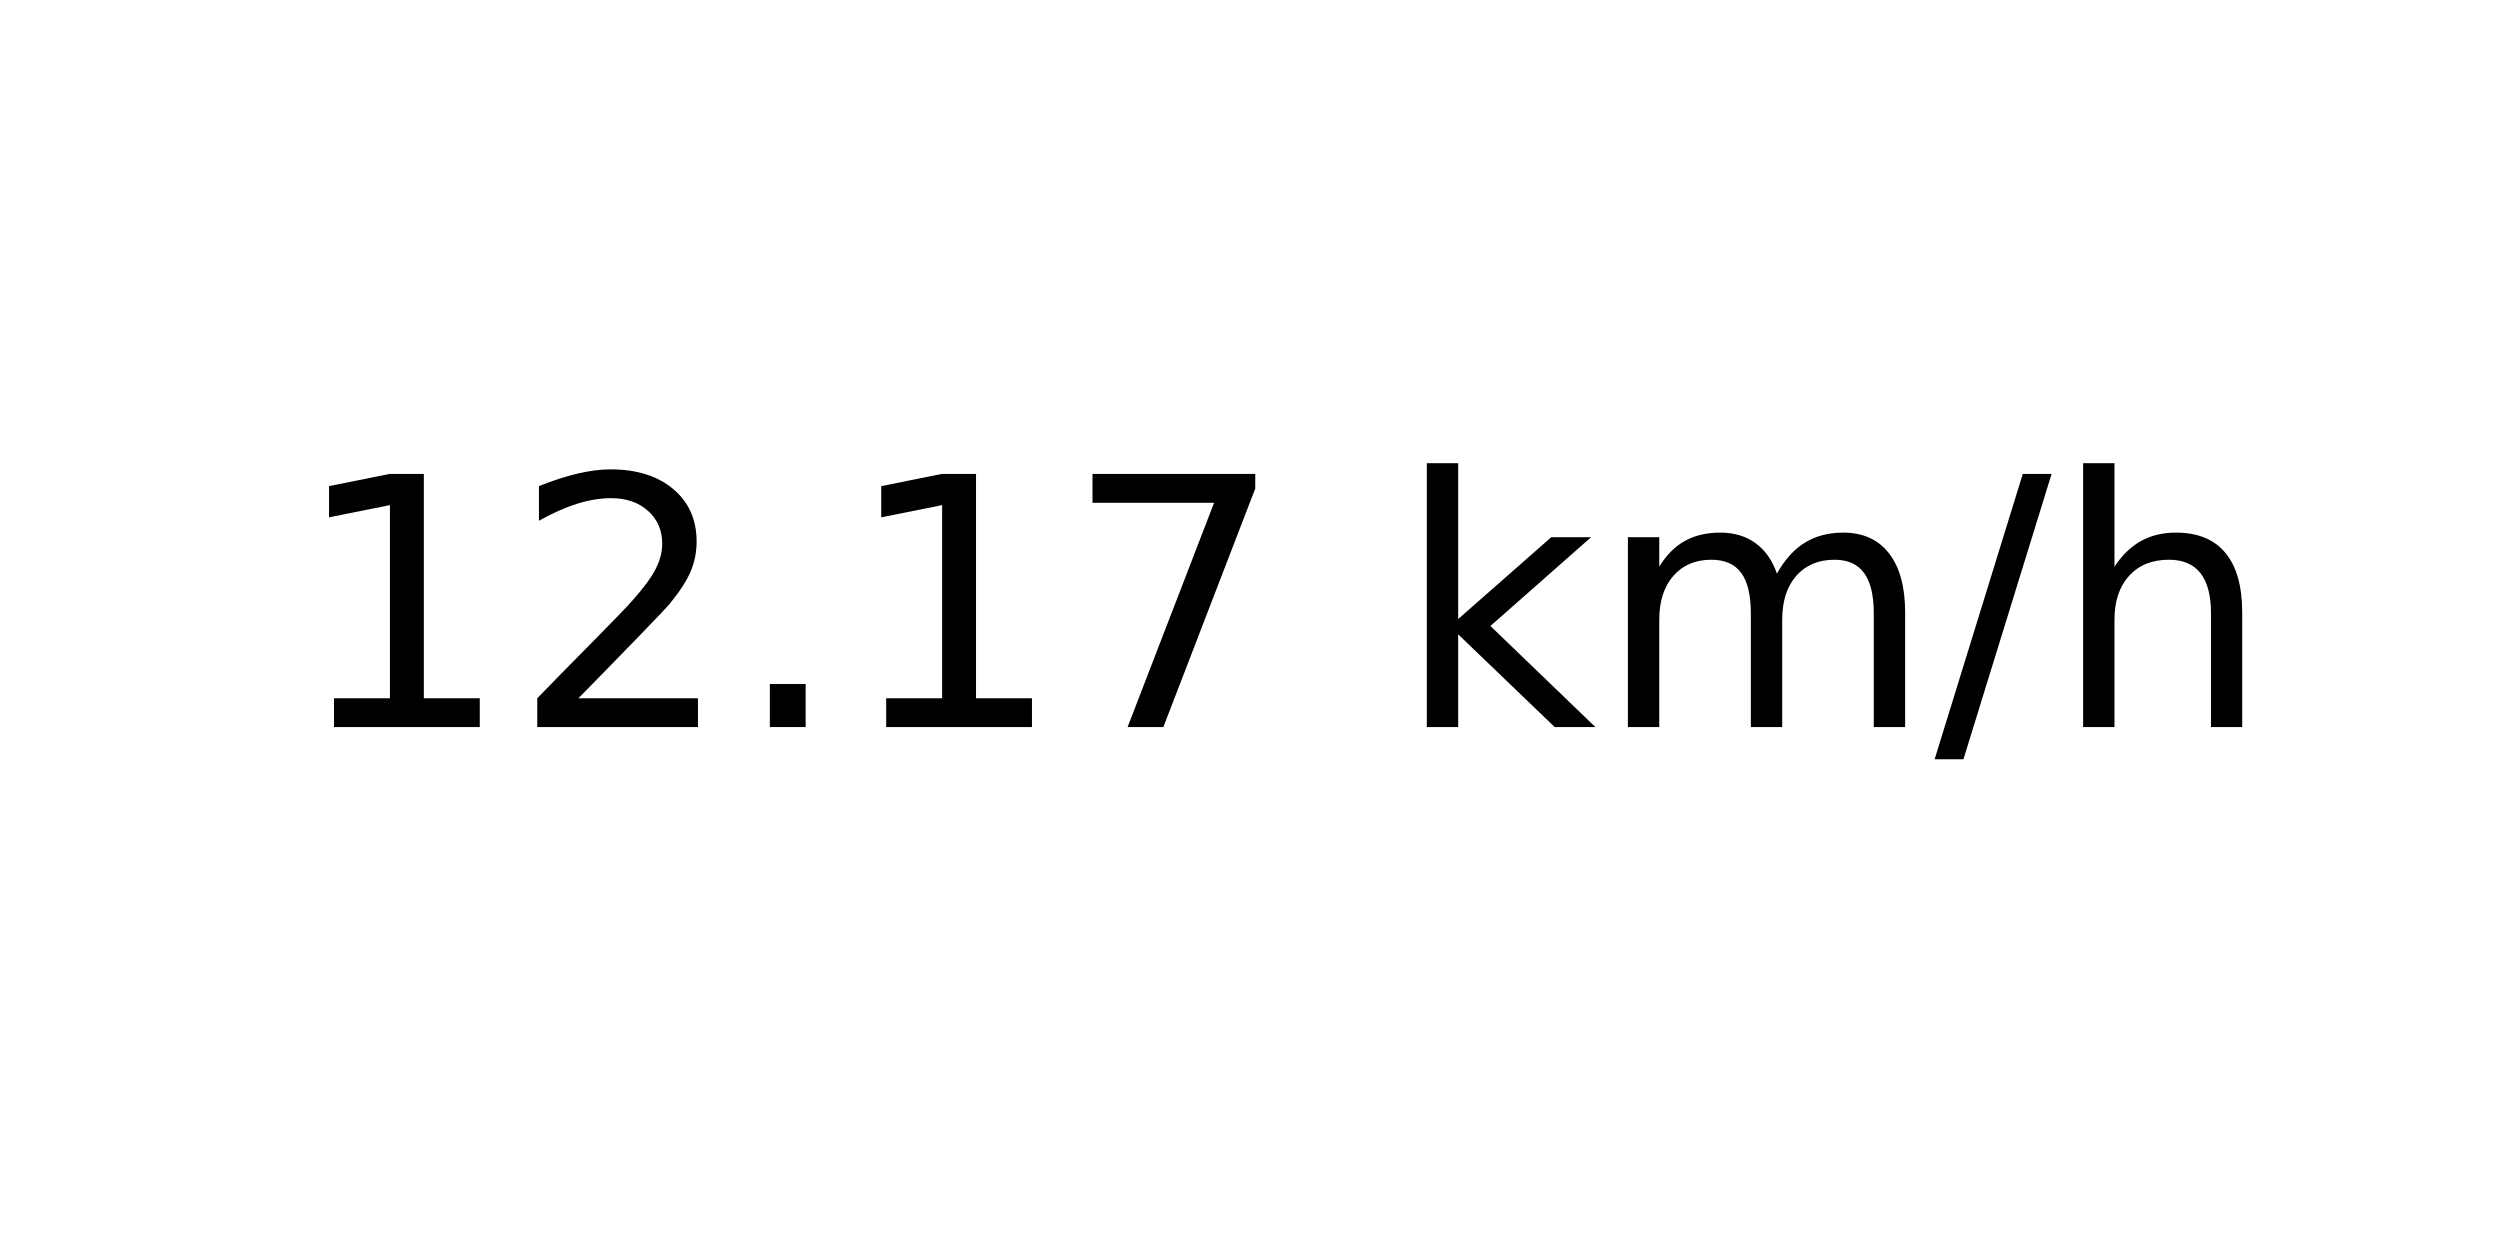
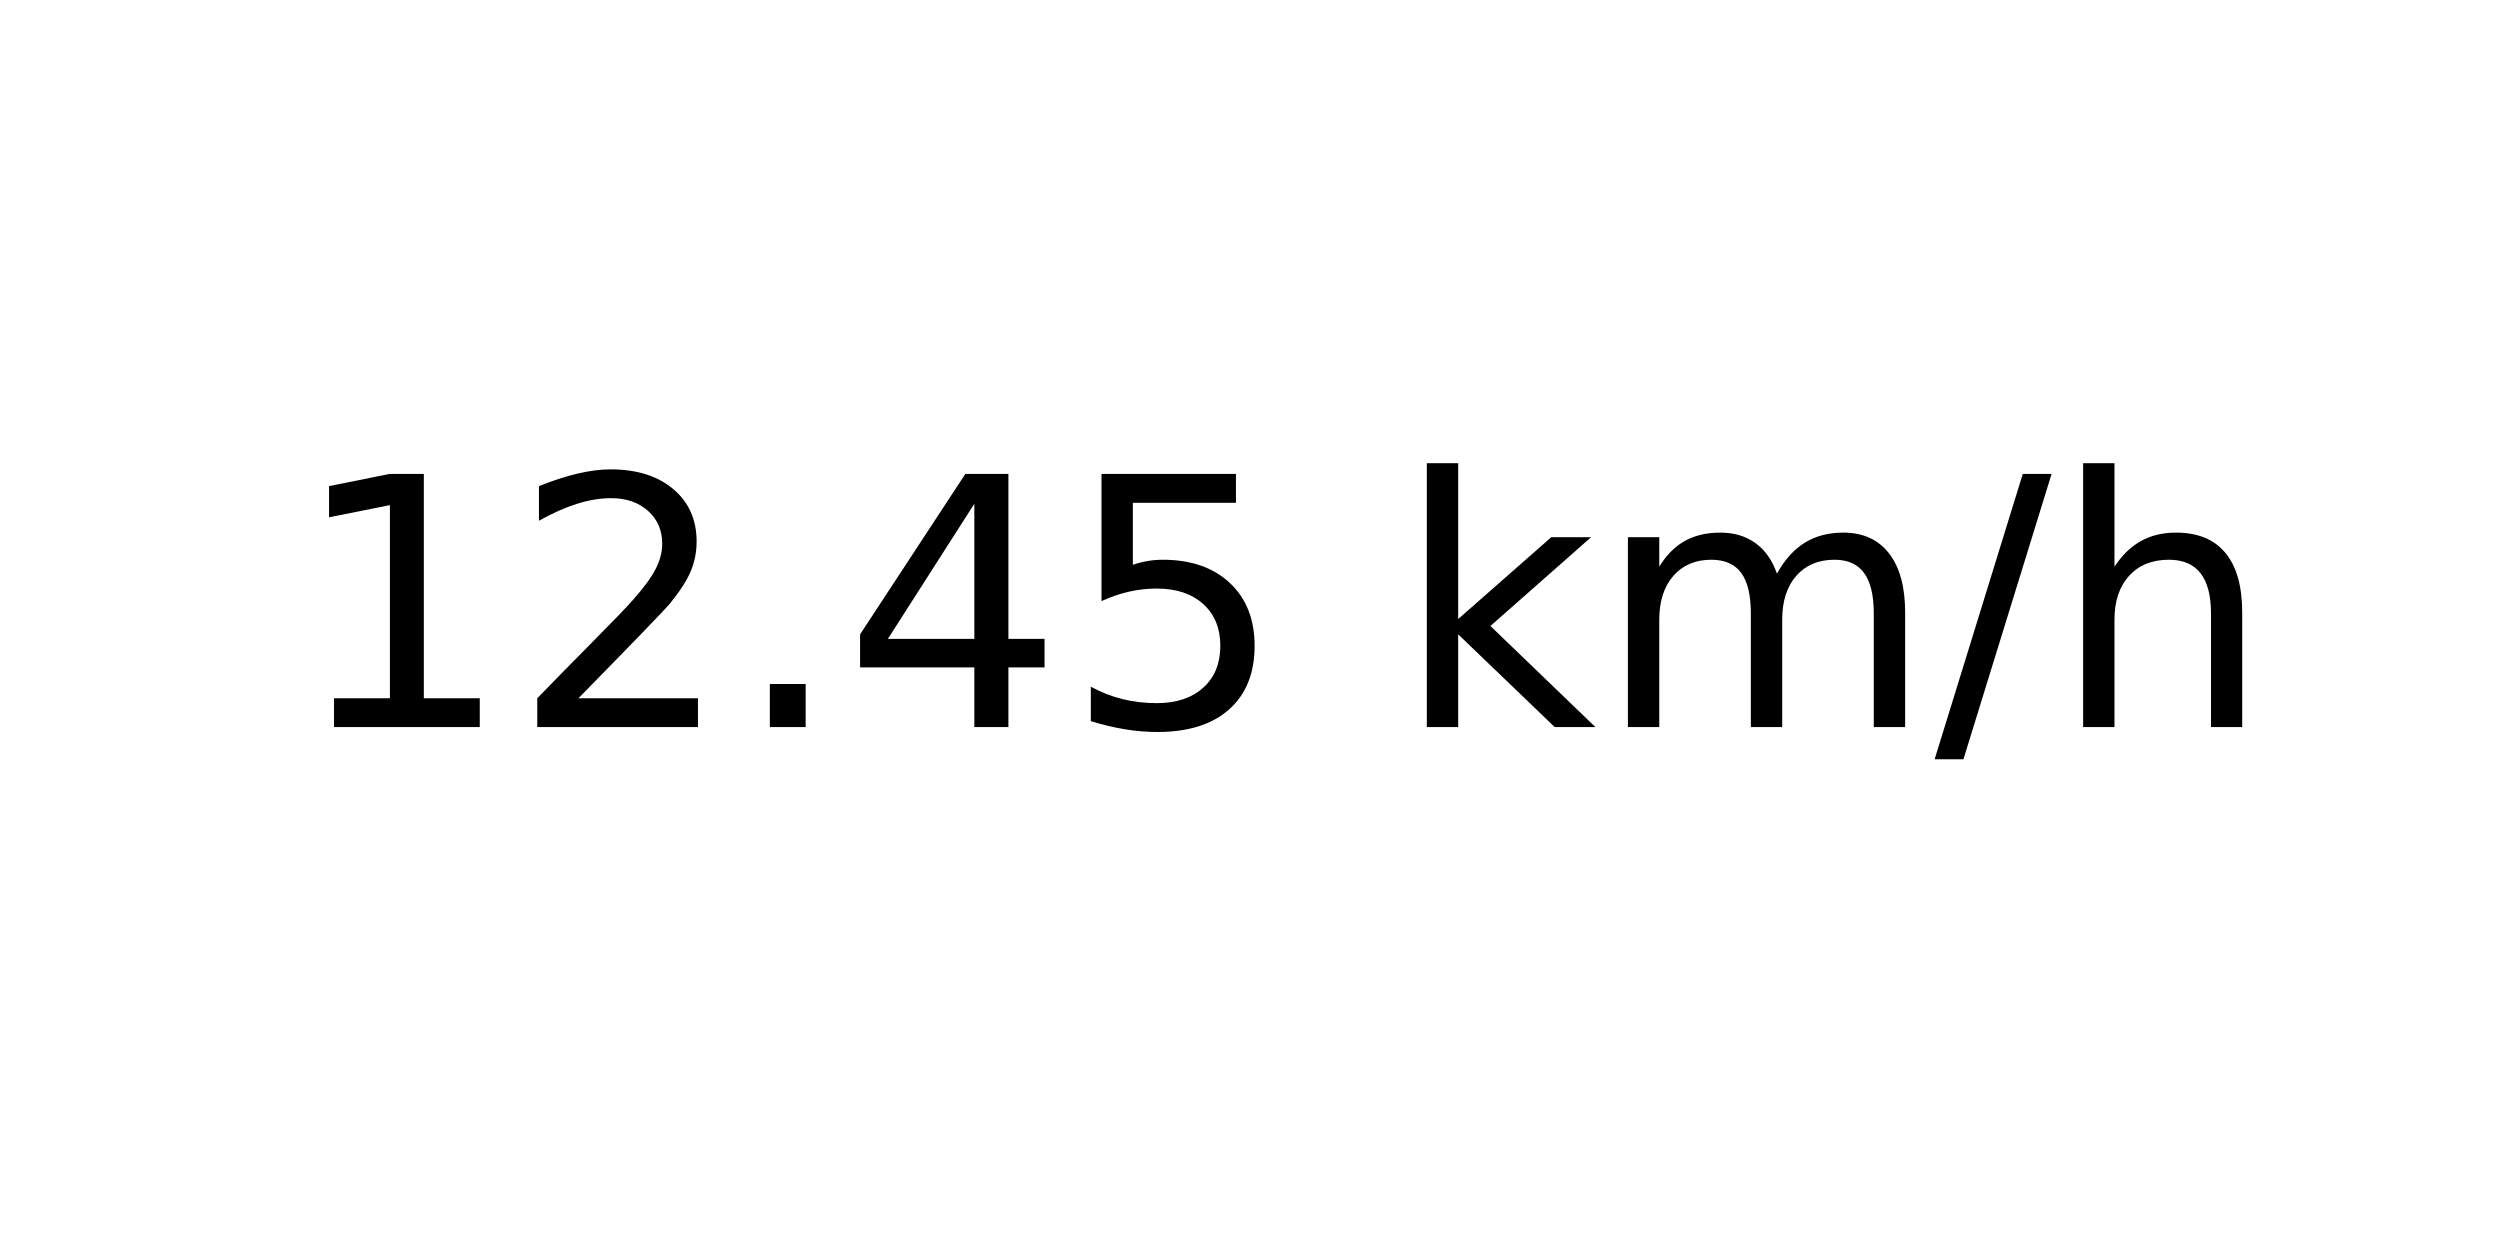
<svg xmlns="http://www.w3.org/2000/svg" xmlns:xlink="http://www.w3.org/1999/xlink" width="72pt" height="36pt" viewBox="0 0 72 36" version="1.1">
  <defs>
    <style type="text/css">*{stroke-linejoin: round; stroke-linecap: butt}</style>
  </defs>
  <g id="figure_1">
    <g id="axes_1">
      <g id="text_1">
        <g transform="translate(8.378125 20.93937) scale(0.1 -0.1)">
          <defs>
            <path id="DejaVuSans-31" d="M 794 531  L 1825 531  L 1825 4091  L 703 3866  L 703 4441  L 1819 4666  L 2450 4666  L 2450 531  L 3481 531  L 3481 0  L 794 0  L 794 531  z " transform="scale(0.015625)" />
            <path id="DejaVuSans-32" d="M 1228 531  L 3431 531  L 3431 0  L 469 0  L 469 531  Q 828 903 1448 1529  Q 2069 2156 2228 2338  Q 2531 2678 2651 2914  Q 2772 3150 2772 3378  Q 2772 3750 2511 3984  Q 2250 4219 1831 4219  Q 1534 4219 1204 4116  Q 875 4013 500 3803  L 500 4441  Q 881 4594 1212 4672  Q 1544 4750 1819 4750  Q 2544 4750 2975 4387  Q 3406 4025 3406 3419  Q 3406 3131 3298 2873  Q 3191 2616 2906 2266  Q 2828 2175 2409 1742  Q 1991 1309 1228 531  z " transform="scale(0.015625)" />
            <path id="DejaVuSans-2e" d="M 684 794  L 1344 794  L 1344 0  L 684 0  L 684 794  z " transform="scale(0.015625)" />
-             <path id="DejaVuSans-37" d="M 525 4666  L 3525 4666  L 3525 4397  L 1831 0  L 1172 0  L 2766 4134  L 525 4134  L 525 4666  z " transform="scale(0.015625)" />
+             <path id="DejaVuSans-34" d="M 2419 4116  L 825 1625  L 2419 1625  L 2419 4116  z M 2253 4666  L 3047 4666  L 3047 1625  L 3713 1625  L 3713 1100  L 3047 1100  L 3047 0  L 2419 0  L 2419 1100  L 313 1100  L 313 1709  L 2253 4666  z " transform="scale(0.015625)" />
+             <path id="DejaVuSans-35" d="M 691 4666  L 3169 4666  L 3169 4134  L 1269 4134  L 1269 2991  Q 1406 3038 1543 3061  Q 1681 3084 1819 3084  Q 2600 3084 3056 2656  Q 3513 2228 3513 1497  Q 3513 744 3044 326  Q 2575 -91 1722 -91  Q 1428 -91 1123 -41  Q 819 9 494 109  L 494 744  Q 775 591 1075 516  Q 1375 441 1709 441  Q 2250 441 2565 725  Q 2881 1009 2881 1497  Q 2881 1984 2565 2268  Q 2250 2553 1709 2553  Q 1456 2553 1204 2497  Q 953 2441 691 2322  L 691 4666  z " transform="scale(0.015625)" />
            <path id="DejaVuSans-20" transform="scale(0.015625)" />
            <path id="DejaVuSans-6b" d="M 581 4863  L 1159 4863  L 1159 1991  L 2875 3500  L 3609 3500  L 1753 1863  L 3688 0  L 2938 0  L 1159 1709  L 1159 0  L 581 0  L 581 4863  z " transform="scale(0.015625)" />
            <path id="DejaVuSans-6d" d="M 3328 2828  Q 3544 3216 3844 3400  Q 4144 3584 4550 3584  Q 5097 3584 5394 3201  Q 5691 2819 5691 2113  L 5691 0  L 5113 0  L 5113 2094  Q 5113 2597 4934 2840  Q 4756 3084 4391 3084  Q 3944 3084 3684 2787  Q 3425 2491 3425 1978  L 3425 0  L 2847 0  L 2847 2094  Q 2847 2600 2669 2842  Q 2491 3084 2119 3084  Q 1678 3084 1418 2786  Q 1159 2488 1159 1978  L 1159 0  L 581 0  L 581 3500  L 1159 3500  L 1159 2956  Q 1356 3278 1631 3431  Q 1906 3584 2284 3584  Q 2666 3584 2933 3390  Q 3200 3197 3328 2828  z " transform="scale(0.015625)" />
            <path id="DejaVuSans-2f" d="M 1625 4666  L 2156 4666  L 531 -594  L 0 -594  L 1625 4666  z " transform="scale(0.015625)" />
            <path id="DejaVuSans-68" d="M 3513 2113  L 3513 0  L 2938 0  L 2938 2094  Q 2938 2591 2744 2837  Q 2550 3084 2163 3084  Q 1697 3084 1428 2787  Q 1159 2491 1159 1978  L 1159 0  L 581 0  L 581 4863  L 1159 4863  L 1159 2956  Q 1366 3272 1645 3428  Q 1925 3584 2291 3584  Q 2894 3584 3203 3211  Q 3513 2838 3513 2113  z " transform="scale(0.015625)" />
          </defs>
          <use xlink:href="#DejaVuSans-31" />
          <use xlink:href="#DejaVuSans-32" x="63.623" />
          <use xlink:href="#DejaVuSans-2e" x="127.246" />
-           <use xlink:href="#DejaVuSans-31" x="159.033" />
-           <use xlink:href="#DejaVuSans-37" x="222.656" />
+           <use xlink:href="#DejaVuSans-34" x="159.033" />
+           <use xlink:href="#DejaVuSans-35" x="222.656" />
          <use xlink:href="#DejaVuSans-20" x="286.279" />
          <use xlink:href="#DejaVuSans-6b" x="318.066" />
          <use xlink:href="#DejaVuSans-6d" x="375.977" />
          <use xlink:href="#DejaVuSans-2f" x="473.389" />
          <use xlink:href="#DejaVuSans-68" x="507.08" />
        </g>
      </g>
    </g>
  </g>
</svg>
